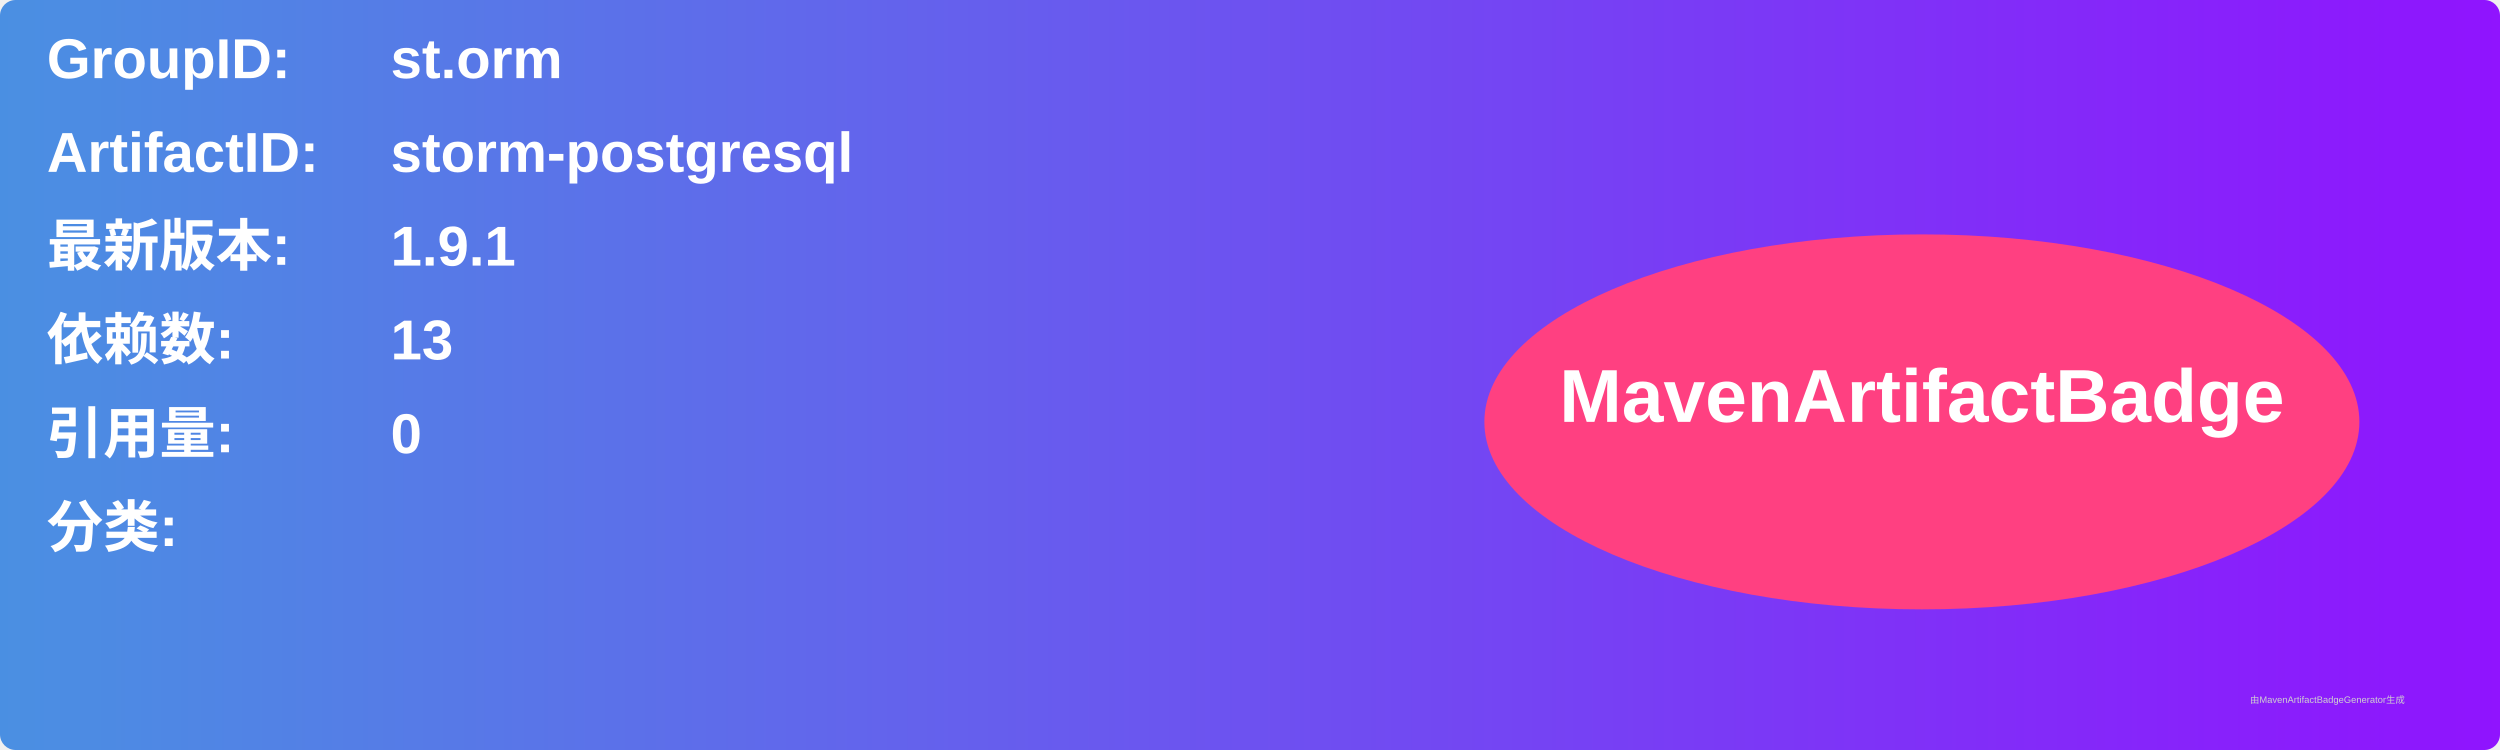
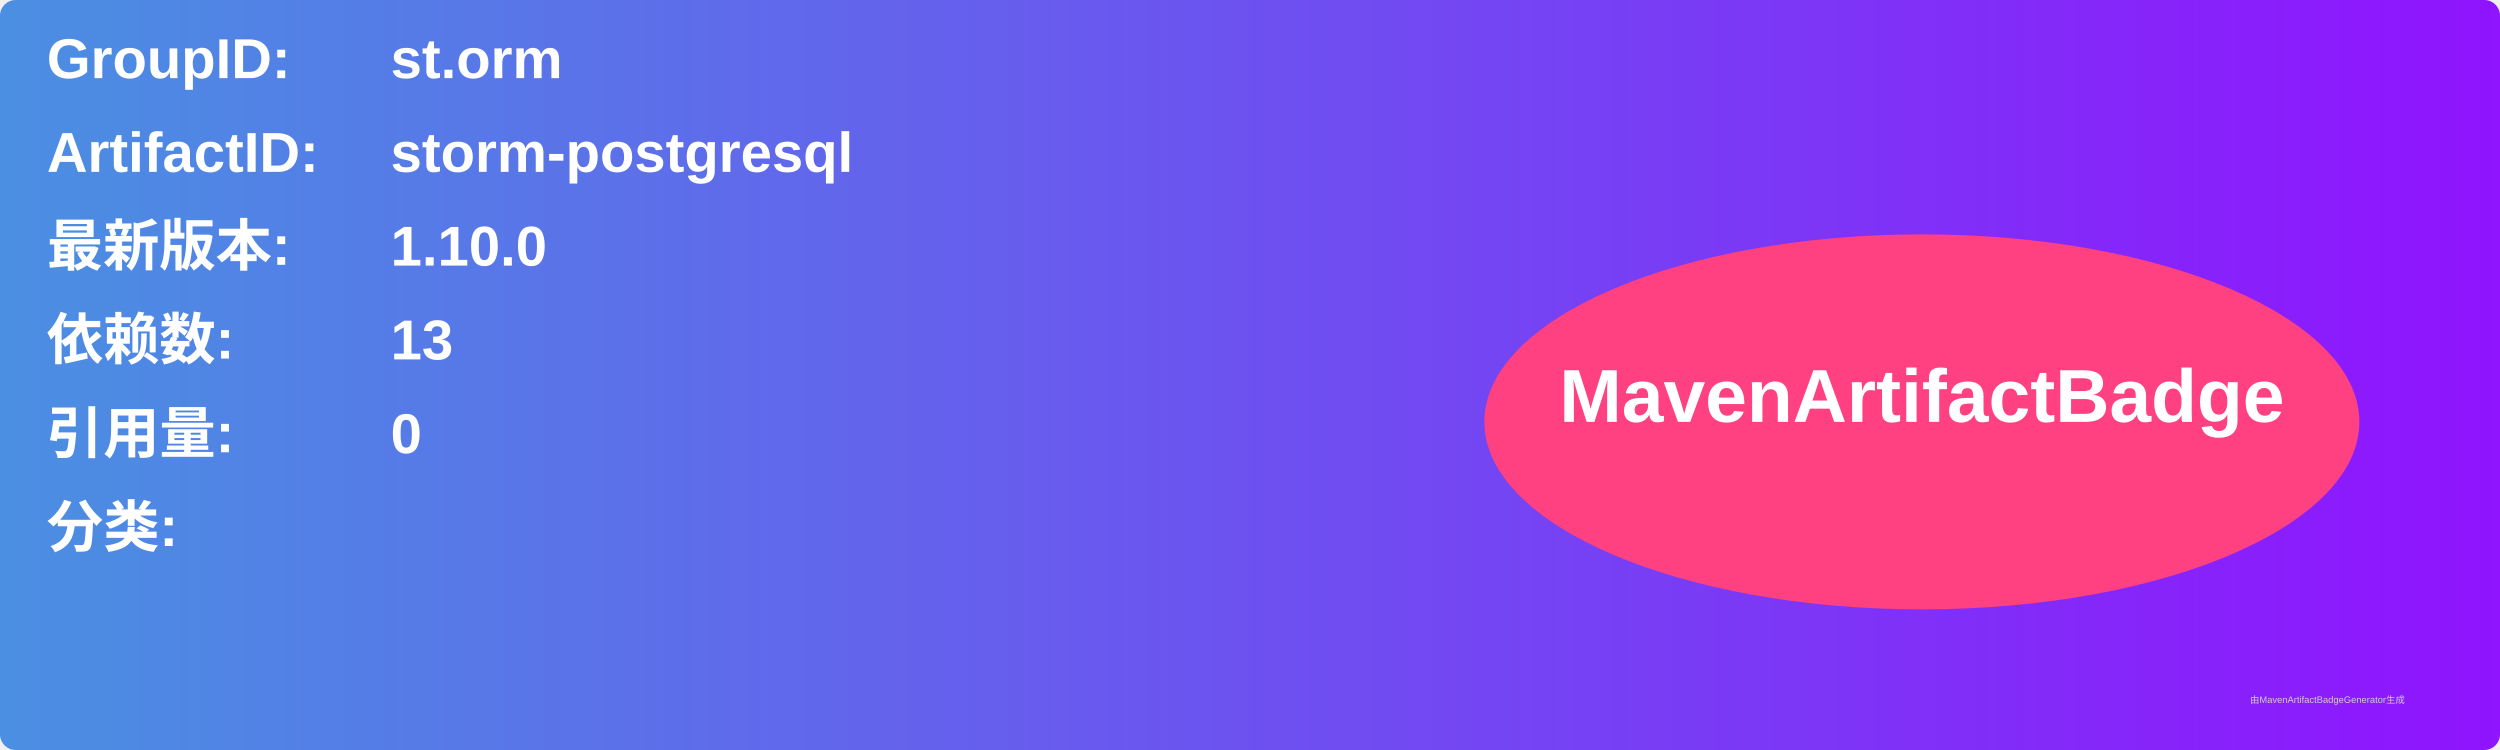
<svg xmlns="http://www.w3.org/2000/svg" width="800" height="240" viewBox="0 0 800 240">
  <linearGradient id="grad" x1="0%" y1="0%" x2="100%" y2="0%">
    <stop offset="0%" stop-color="#4a90e2" />
    <stop offset="100%" stop-color="#9013fe" />
  </linearGradient>
  <rect width="100%" height="100%" rx="5" ry="5" fill="url(#grad)" />
  <g transform="translate(15, 15)">
    <text x="0" y="10" font-family="Arial" font-size="18" fill="white" font-weight="bold" width="260">GroupID:</text>
    <text x="110" y="10" font-family="Arial" font-size="18" fill="white" font-weight="bold" width="460">st.orm</text>
    <text x="0" y="40" font-family="Arial" font-size="18" fill="white" font-weight="bold" width="260">ArtifactID:</text>
    <text x="110" y="40" font-family="Arial" font-size="18" fill="white" font-weight="bold" width="460">storm-postgresql</text>
    <text x="0" y="70" font-family="Arial" font-size="18" fill="white" font-weight="bold">最新版本:</text>
    <text x="110" y="70" font-family="Arial" font-size="18" fill="white" font-weight="bold">
-       <tspan font-weight="bold">1.9.1</tspan>
+       <tspan font-weight="bold">1.10.0</tspan>
    </text>
    <text x="0" y="100" font-family="Arial" font-size="18" fill="white" font-weight="bold">依赖数: </text>
    <text x="110" y="100" font-family="Arial" font-size="18" fill="white">
      <tspan font-weight="bold">13</tspan>
    </text>
    <text x="0" y="130" font-family="Arial" font-size="18" fill="white" font-weight="bold">引用量: </text>
    <text x="110" y="130" font-family="Arial" font-size="18" fill="white">
      <tspan font-weight="bold">0</tspan>
    </text>
    <text x="0" y="160" font-family="Arial" font-size="18" fill="white" font-weight="bold">分类:</text>
    <text x="10" y="190" font-family="Arial" font-size="10" fill="white">
      <tspan font-weight="bold" />
    </text>
    <ellipse cx="600" cy="120" rx="140" ry="60" fill="#ff4081" />
    <text x="600" y="120" text-anchor="middle" font-family="Arial" font-size="24" fill="white" font-weight="bold">MavenArtifactBadge</text>
  </g>
  <text x="720" y="225" font-family="Arial" font-size="3" fill="#d0d0d0">由MavenArtifactBadgeGenerator生成</text>
</svg>
